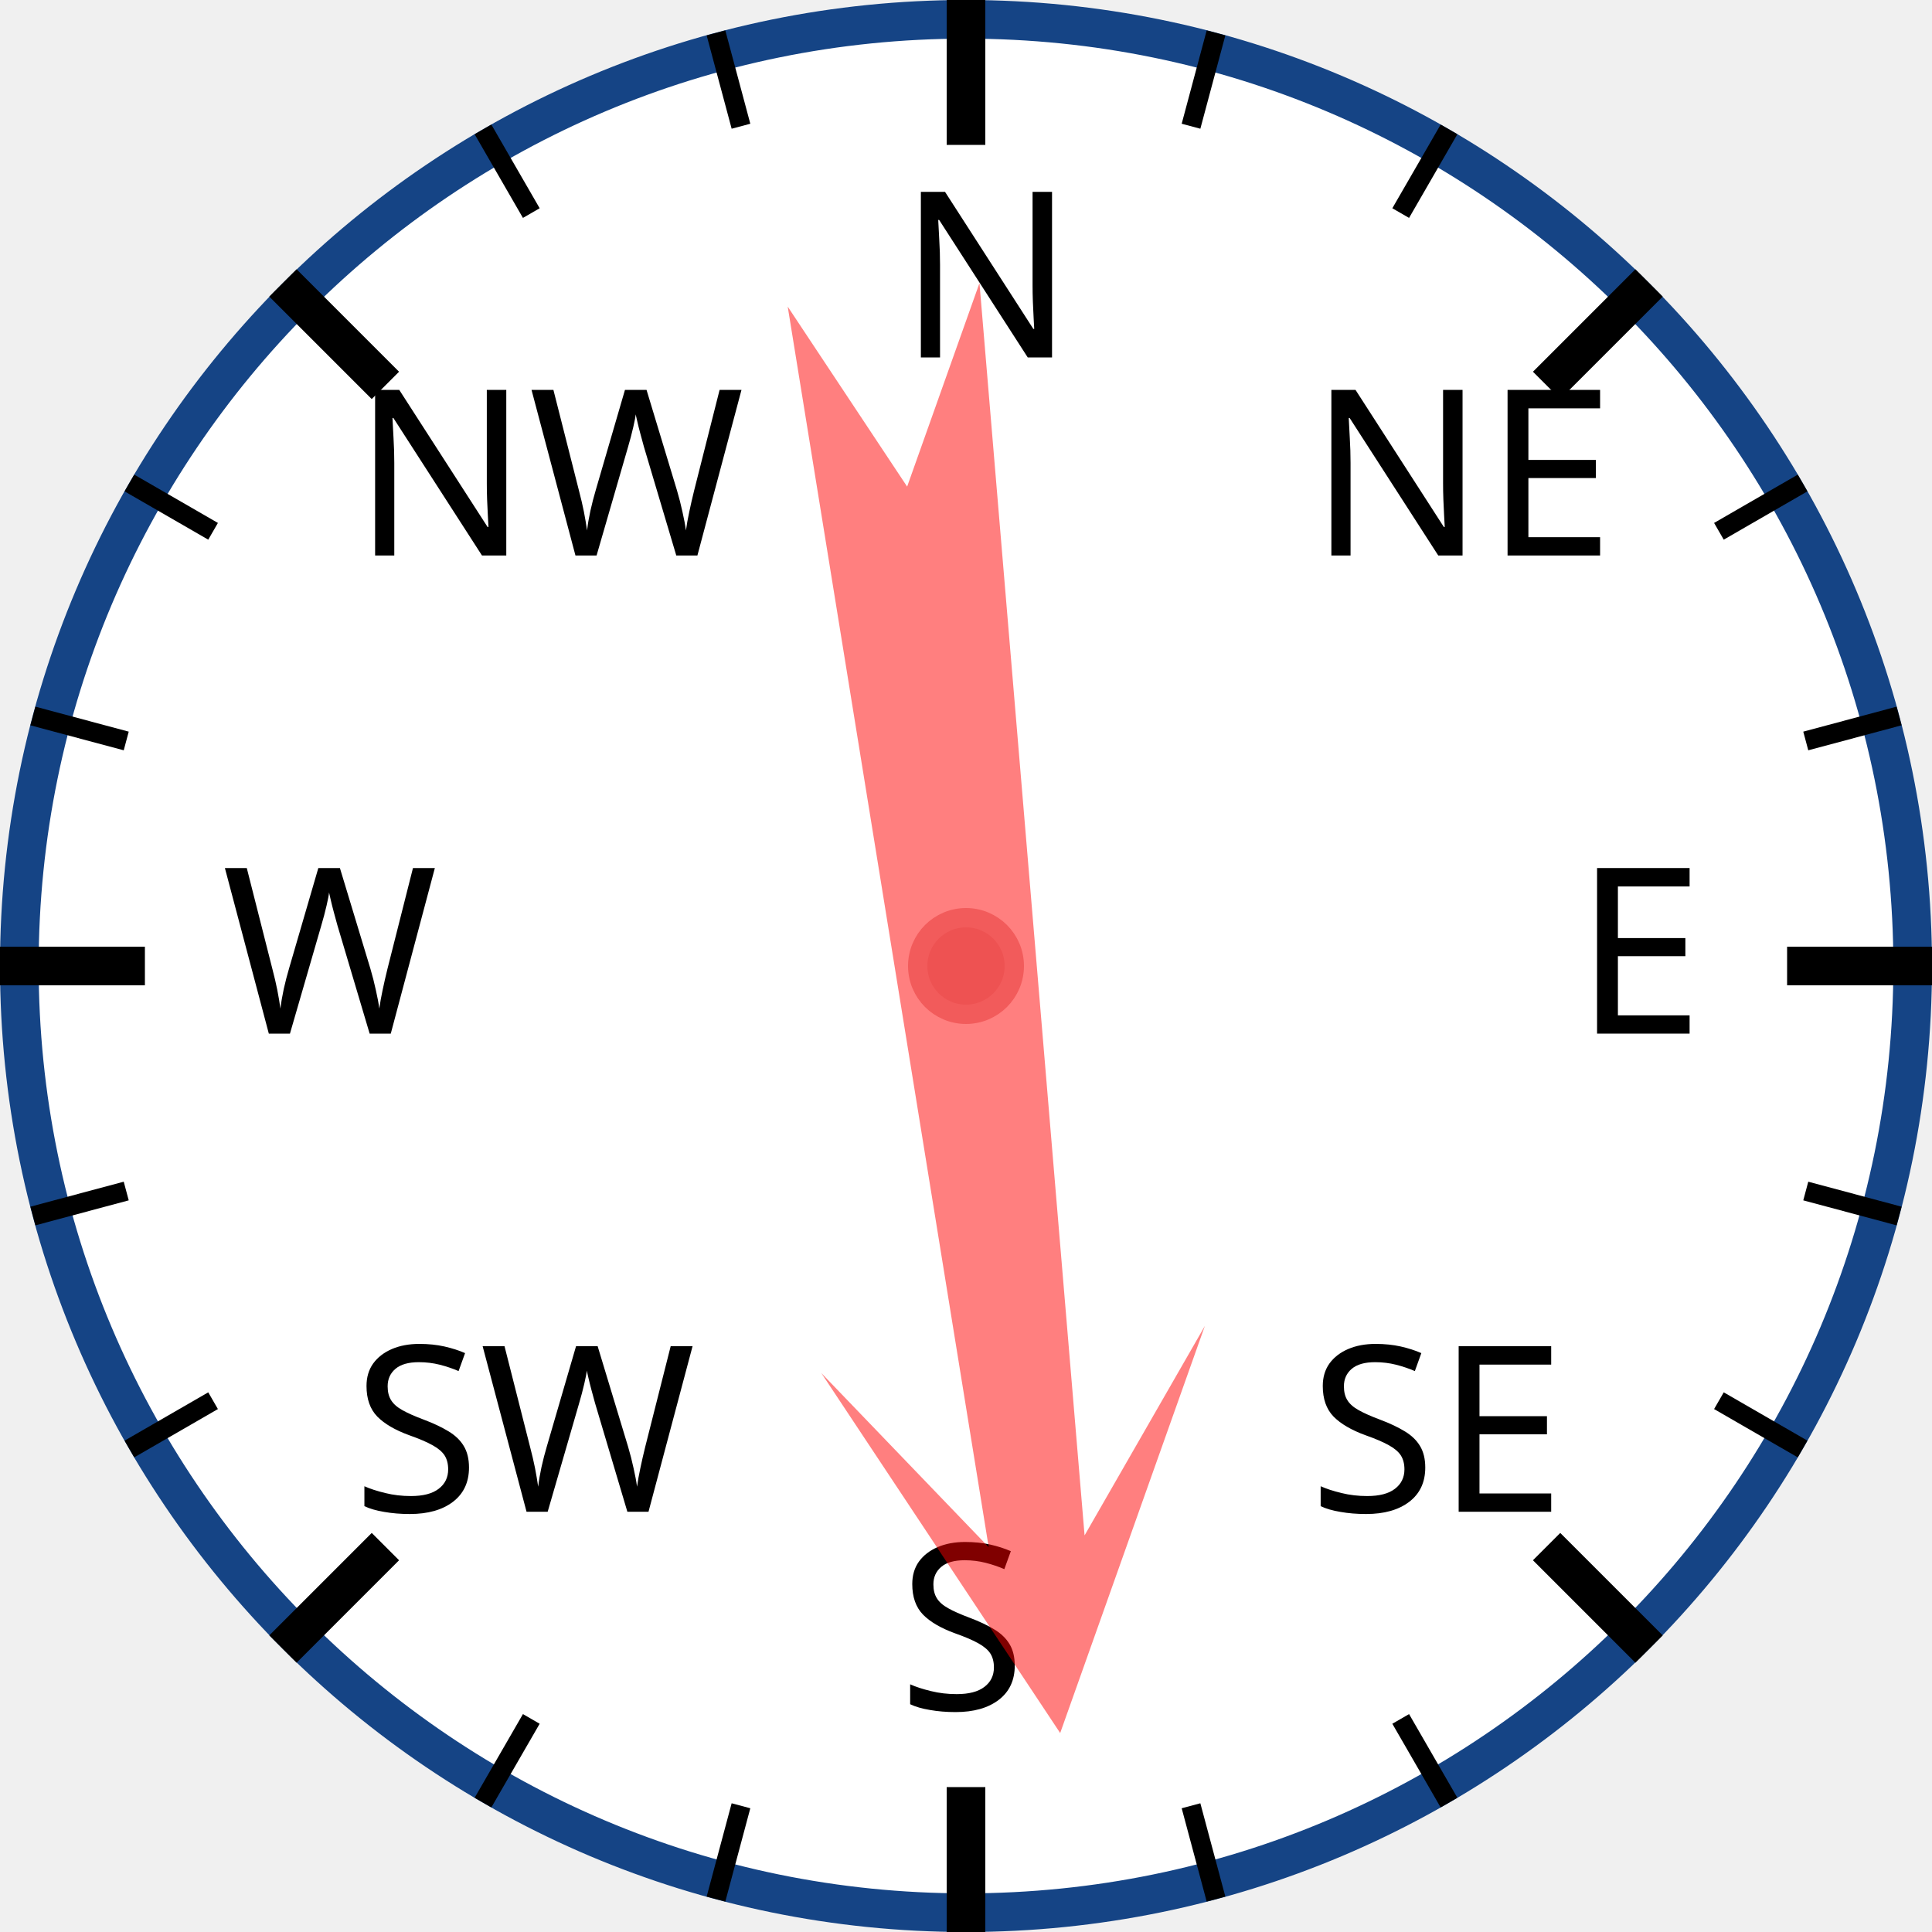
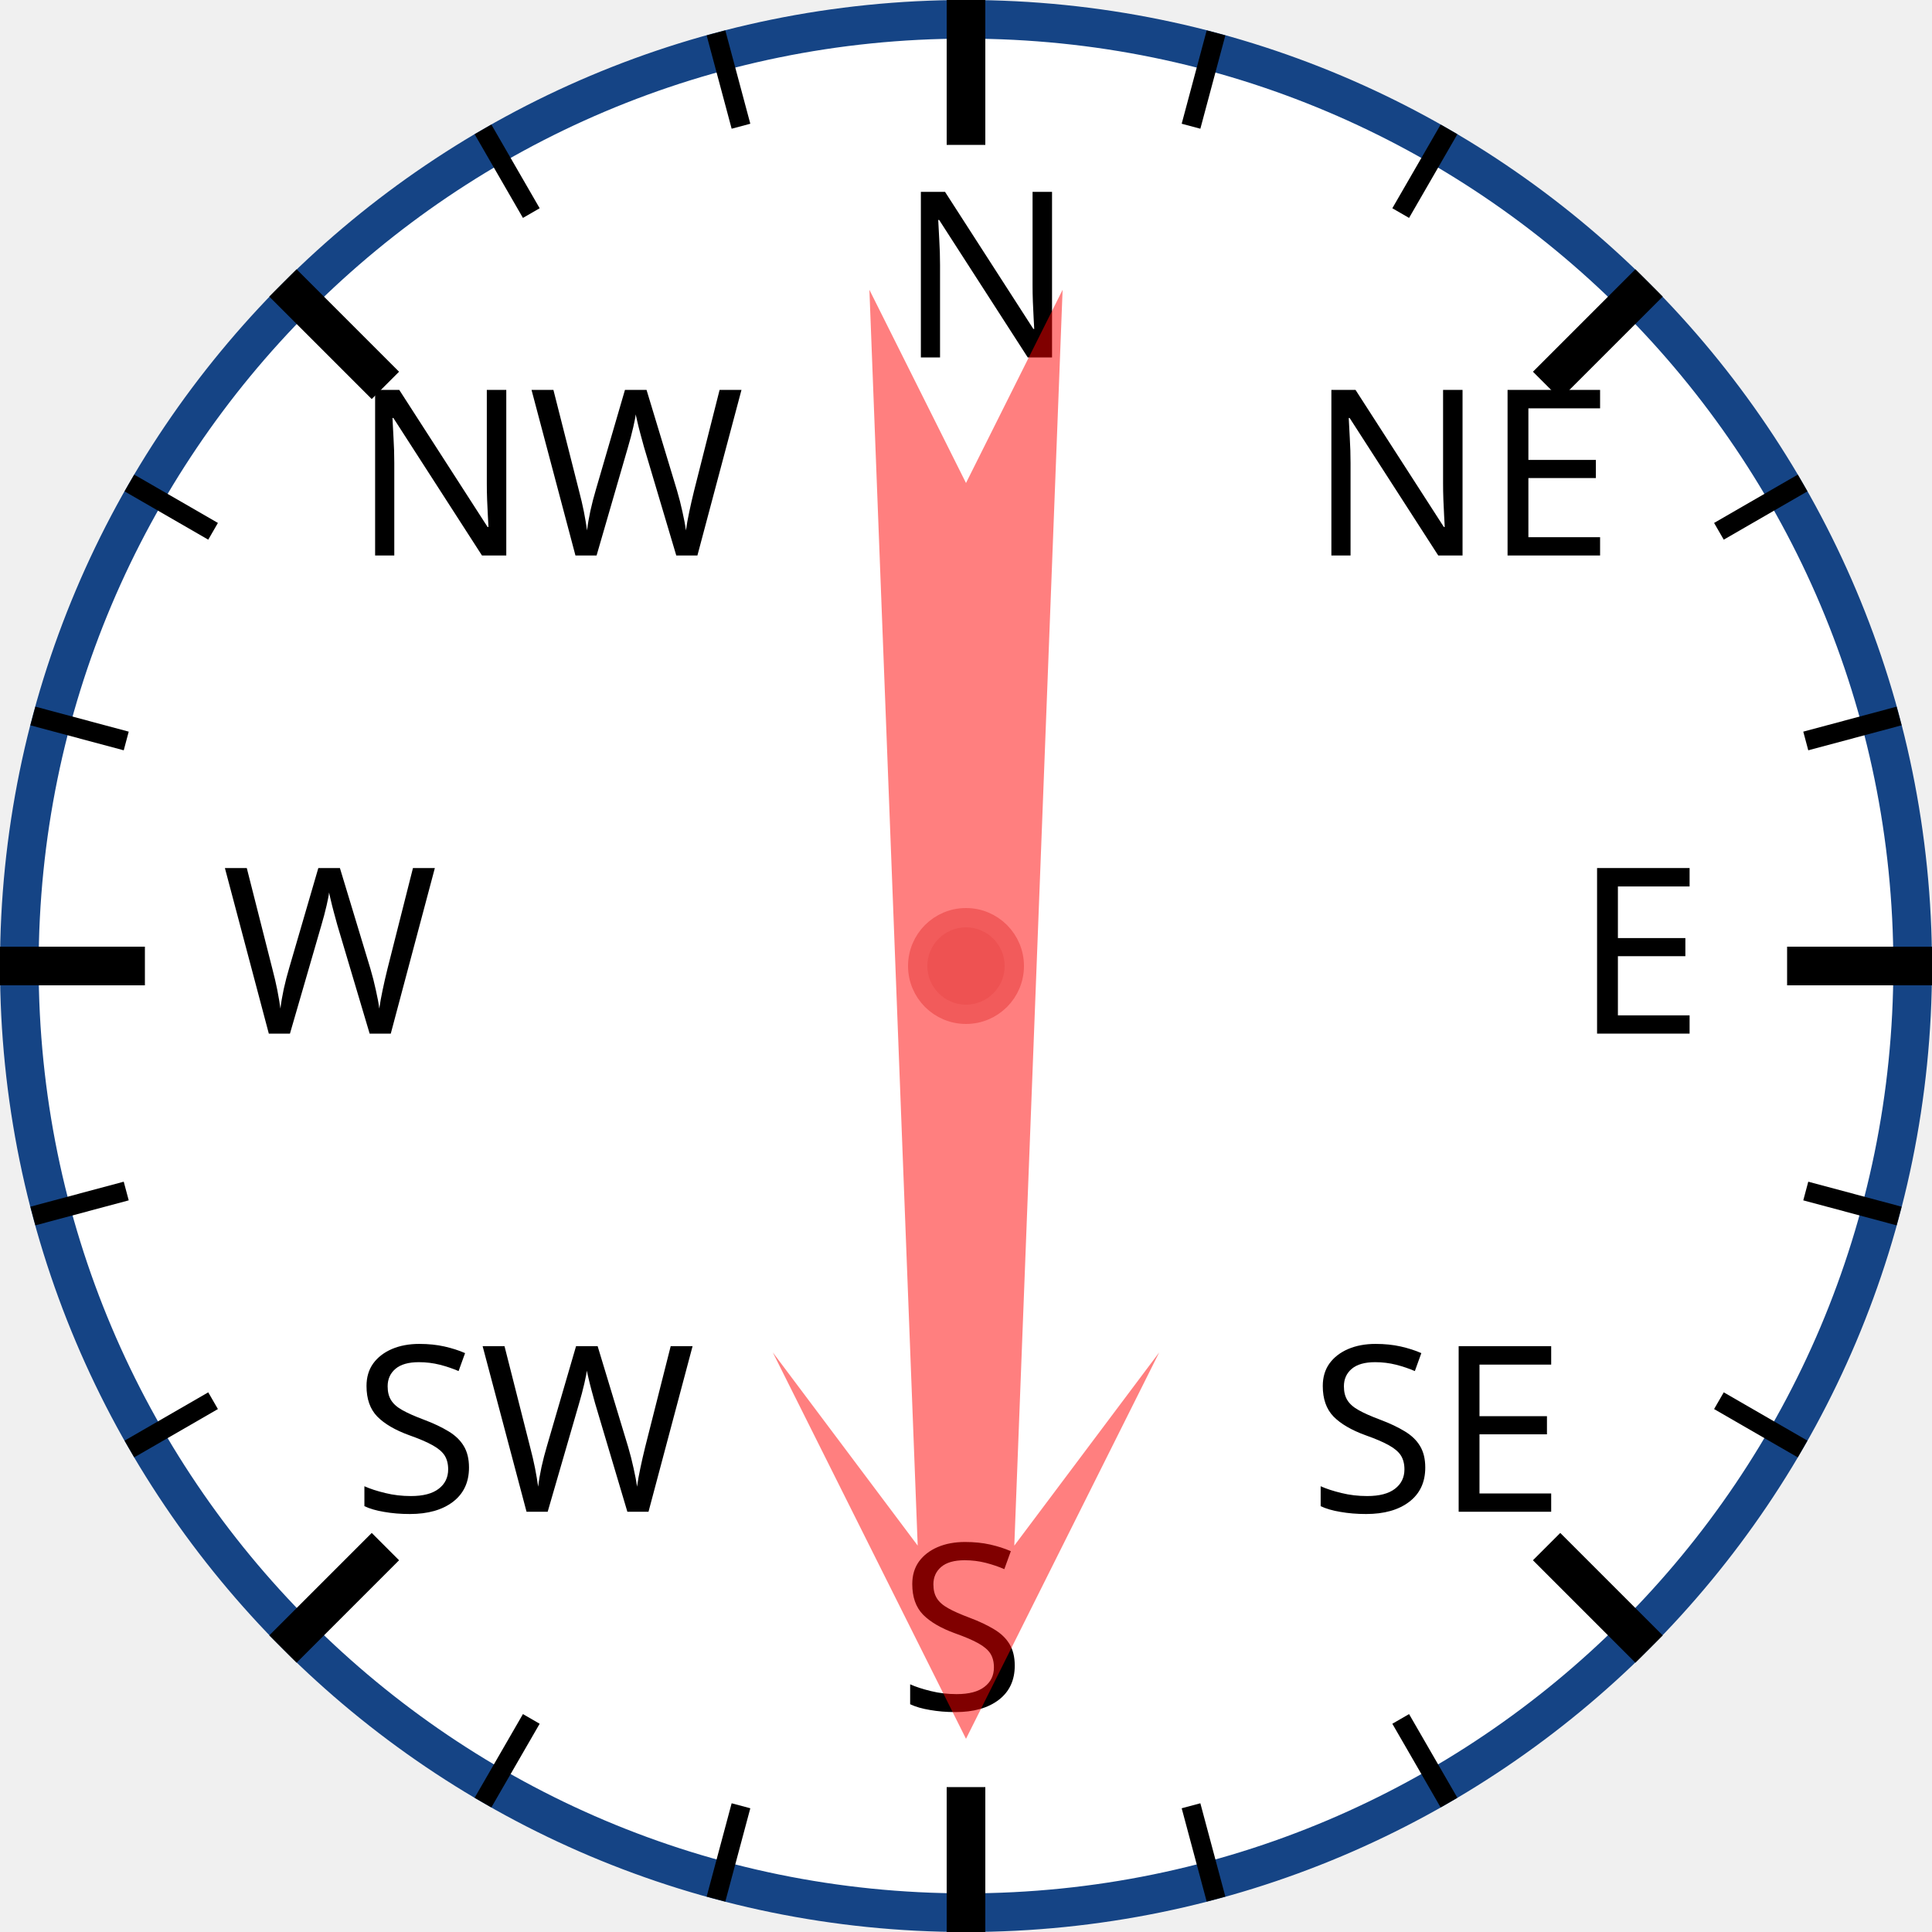
<svg xmlns="http://www.w3.org/2000/svg" width="120px" height="120px" viewBox="0 0 200 200">
  <circle cx="100" cy="100" r="98" style="fill: white; stroke: #154485; stroke-width: 4;" />
  <text x="93.0" y="37.0" style="font-family: sans-serif; font-size: 18pt;">N</text>
  <line x1="100.0" y1="0.0" x2="100.0" y2="15.0" style="stroke: black; stroke-width: 4;" />
  <line x1="74.118" y1="3.407" x2="76.706" y2="13.067" style="stroke: black; stroke-width: 2;" />
  <line x1="50" y1="13.397" x2="55" y2="22.058" style="stroke: black; stroke-width: 2;" />
  <text x="36.503" y="57.503" style="font-family: sans-serif; font-size: 18pt;">NW</text>
  <line x1="29.289" y1="29.289" x2="39.896" y2="39.896" style="stroke: black; stroke-width: 4;" />
  <line x1="13.397" y1="50" x2="22.058" y2="55" style="stroke: black; stroke-width: 2;" />
  <line x1="3.407" y1="74.118" x2="13.067" y2="76.706" style="stroke: black; stroke-width: 2;" />
  <text x="23.0" y="107.0" style="font-family: sans-serif; font-size: 18pt;">W</text>
  <line x1="0.0" y1="100.0" x2="15.0" y2="100.0" style="stroke: black; stroke-width: 4;" />
  <line x1="3.407" y1="125.882" x2="13.067" y2="123.294" style="stroke: black; stroke-width: 2;" />
  <line x1="13.397" y1="150" x2="22.058" y2="145" style="stroke: black; stroke-width: 2;" />
  <text x="36.503" y="156.497" style="font-family: sans-serif; font-size: 18pt;">SW</text>
  <line x1="29.289" y1="170.711" x2="39.896" y2="160.104" style="stroke: black; stroke-width: 4;" />
  <line x1="50" y1="186.603" x2="55" y2="177.942" style="stroke: black; stroke-width: 2;" />
  <line x1="74.118" y1="196.593" x2="76.706" y2="186.933" style="stroke: black; stroke-width: 2;" />
  <text x="93" y="177.0" style="font-family: sans-serif; font-size: 18pt;">S</text>
  <line x1="100" y1="200.0" x2="100" y2="185.0" style="stroke: black; stroke-width: 4;" />
  <line x1="125.882" y1="196.593" x2="123.294" y2="186.933" style="stroke: black; stroke-width: 2;" />
  <line x1="150.0" y1="186.603" x2="145.0" y2="177.942" style="stroke: black; stroke-width: 2;" />
  <text x="135.497" y="156.497" style="font-family: sans-serif; font-size: 18pt;">SE</text>
  <line x1="170.711" y1="170.711" x2="160.104" y2="160.104" style="stroke: black; stroke-width: 4;" />
  <line x1="186.603" y1="150" x2="177.942" y2="145" style="stroke: black; stroke-width: 2;" />
  <line x1="196.593" y1="125.882" x2="186.933" y2="123.294" style="stroke: black; stroke-width: 2;" />
  <text x="163.0" y="107" style="font-family: sans-serif; font-size: 18pt;">E</text>
  <line x1="200.0" y1="100" x2="185.0" y2="100" style="stroke: black; stroke-width: 4;" />
  <line x1="196.593" y1="74.118" x2="186.933" y2="76.706" style="stroke: black; stroke-width: 2;" />
  <line x1="186.603" y1="50" x2="177.942" y2="55" style="stroke: black; stroke-width: 2;" />
  <text x="135.497" y="57.503" style="font-family: sans-serif; font-size: 18pt;">NE</text>
  <line x1="170.711" y1="29.289" x2="160.104" y2="39.896" style="stroke: black; stroke-width: 4;" />
  <line x1="150" y1="13.397" x2="145" y2="22.058" style="stroke: black; stroke-width: 2;" />
  <line x1="125.882" y1="3.407" x2="123.294" y2="13.067" style="stroke: black; stroke-width: 2;" />
-   <polygon points="100 20 120 60 105 40 110 170 100 150 90 170 95 40 80 60" style="fill: red; fill-opacity: 0.5;" transform="rotate(173,100,100)" />
+   <polygon points="100 20 120 60 105 40 110 170 100 150 90 170 95 40 80 60" style="fill: red; fill-opacity: 0.5;" transform="rotate(180,100,100)" />
  <circle cx="100" cy="100" r="5" style="fill: #EE5252; stroke: #F25B5B; stroke-width: 2;" />
</svg>
